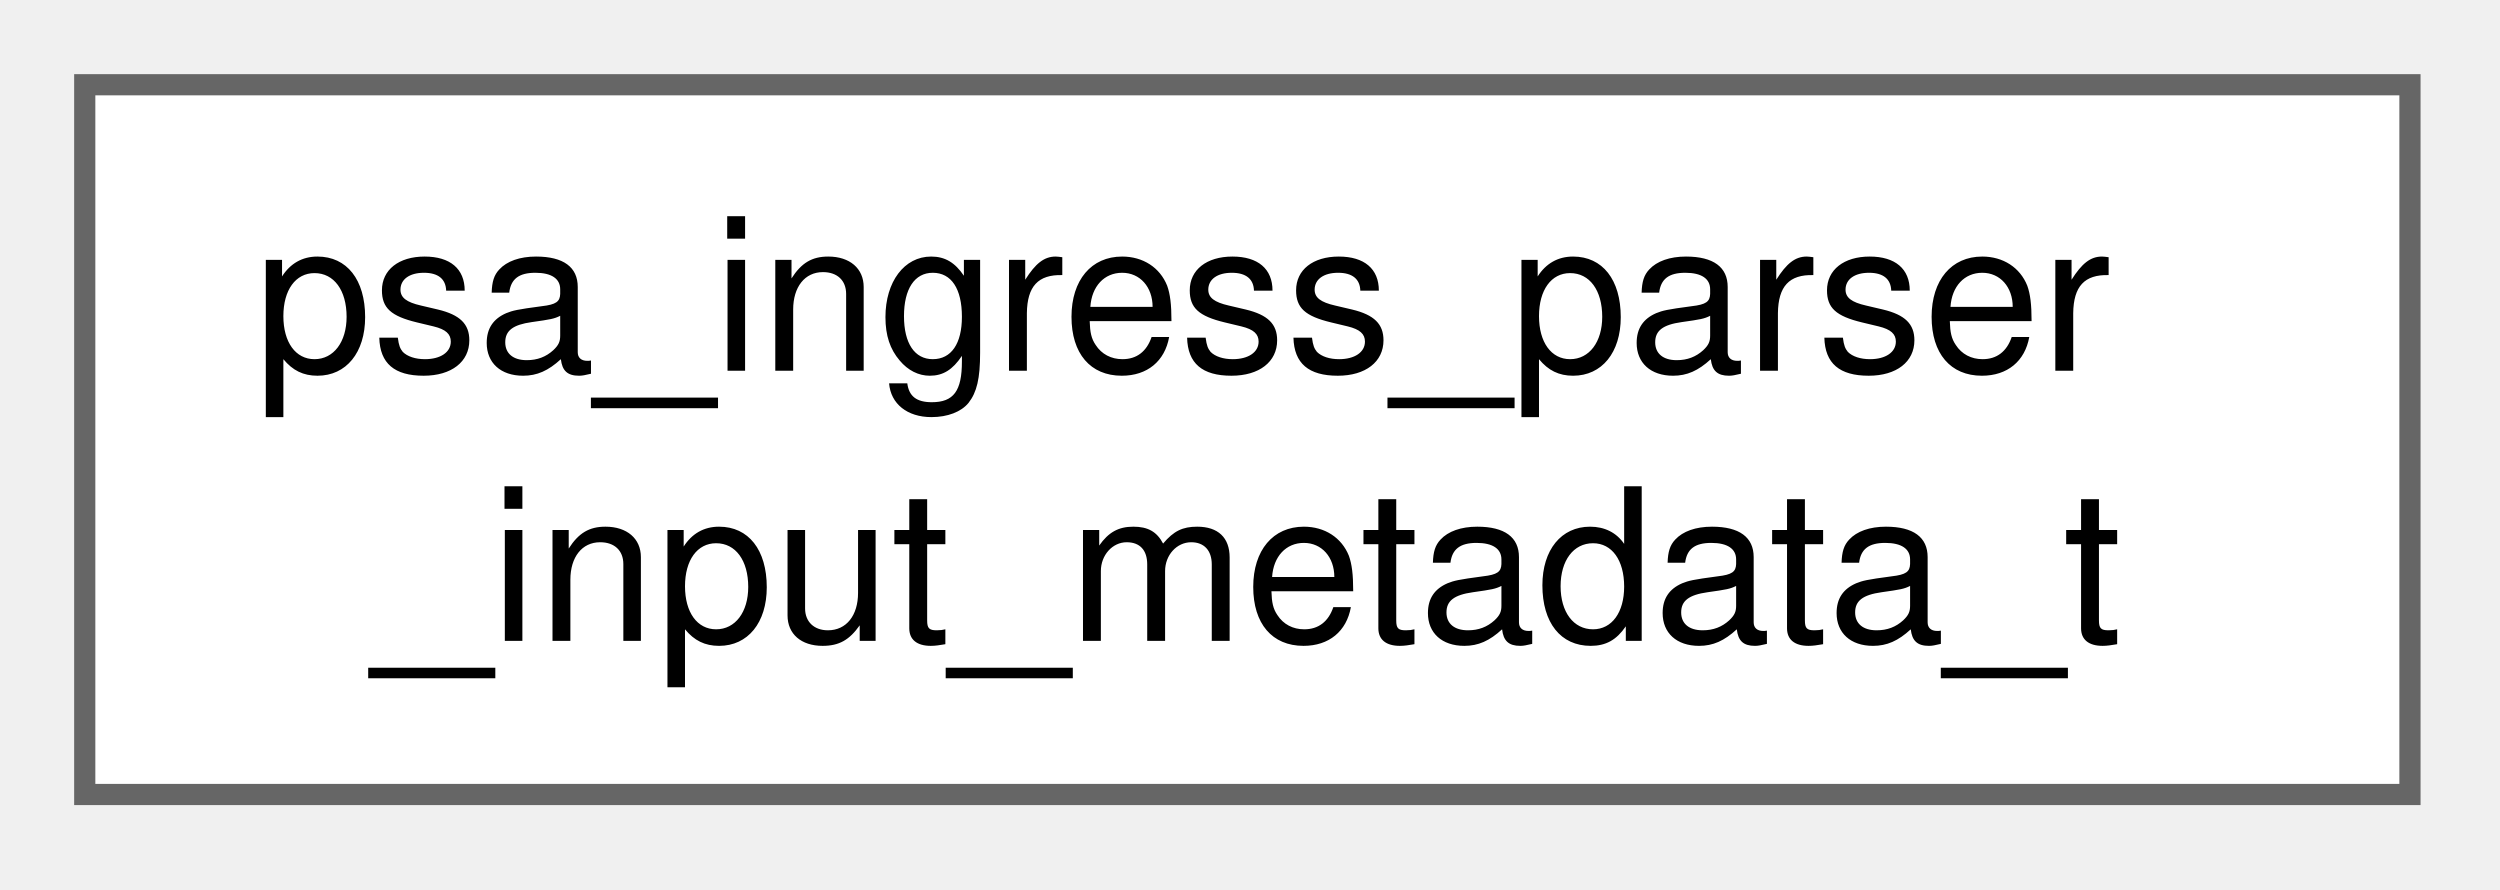
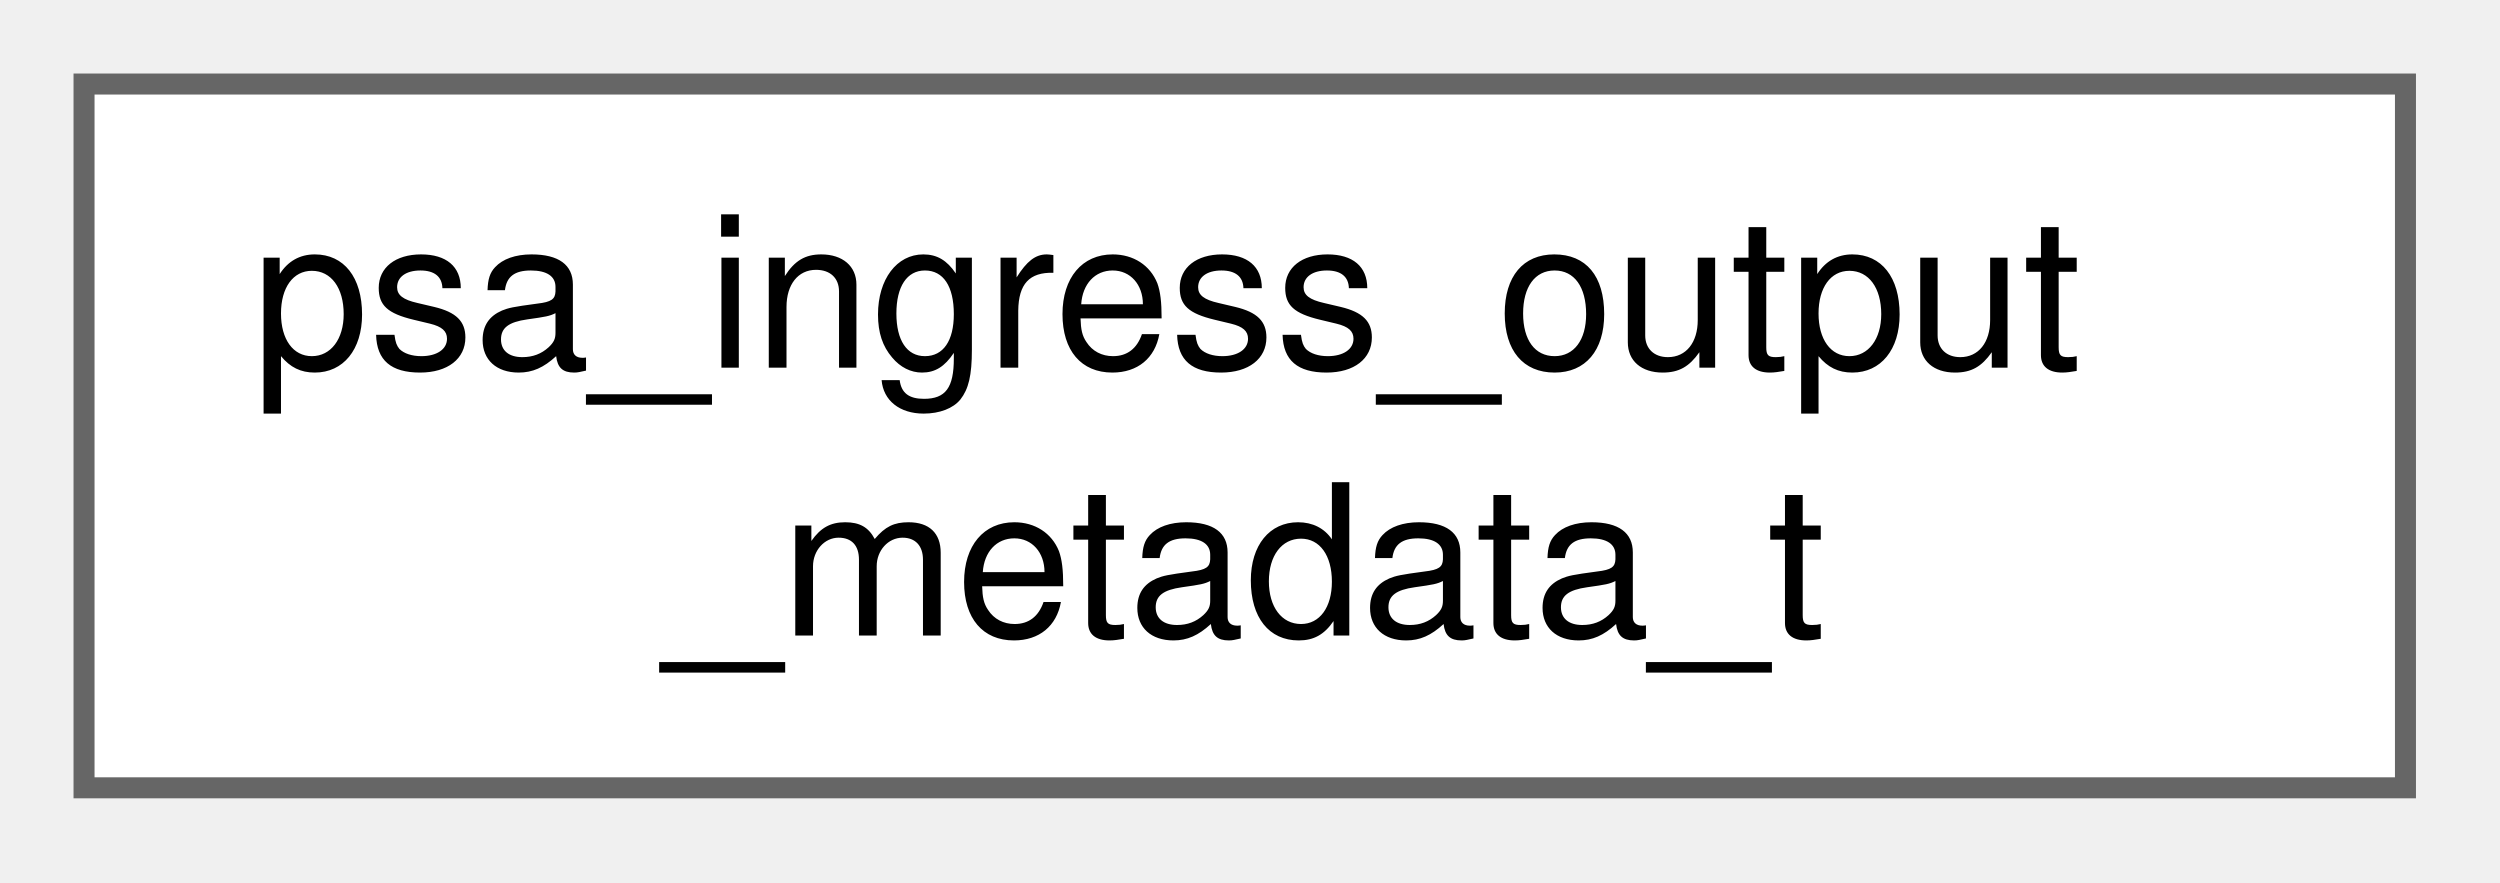
- <svg xmlns="http://www.w3.org/2000/svg" xmlns:xlink="http://www.w3.org/1999/xlink" width="118pt" height="42pt" viewBox="0.00 0.00 118.00 42.00">
+ <svg xmlns="http://www.w3.org/2000/svg" xmlns:xlink="http://www.w3.org/1999/xlink" width="119pt" height="42pt" viewBox="0.00 0.00 119.00 42.00">
  <g id="graph0" class="graph" transform="scale(1 1) rotate(0) translate(4 37.5)">
    <g id="Node000000" class="node">
      <g id="a_Node000000">
-         <a xlink:href="structpsa__ingress__parser__input__metadata__t.html" target="_top" xlink:title="INGRESS data types.">
-           <polygon fill="white" stroke="#666666" points="109.75,-33.5 0,-33.5 0,0 109.75,0 109.75,-33.5" />
-           <text xml:space="preserve" text-anchor="start" x="8" y="-20" font-family="Helvetica,sans-Serif" font-size="10.00">psa_ingress_parser</text>
-           <text xml:space="preserve" text-anchor="middle" x="54.88" y="-7.25" font-family="Helvetica,sans-Serif" font-size="10.00">_input_metadata_t</text>
+         <a xlink:href="structpsa__ingress__output__metadata__t.html" target="_top" xlink:title=" ">
+           <polygon fill="white" stroke="#666666" points="110.5,-33.5 0,-33.5 0,0 110.5,0 110.5,-33.5" />
+           <text xml:space="preserve" text-anchor="start" x="8" y="-20" font-family="Helvetica,sans-Serif" font-size="10.00">psa_ingress_output</text>
+           <text xml:space="preserve" text-anchor="middle" x="55.25" y="-7.25" font-family="Helvetica,sans-Serif" font-size="10.00">_metadata_t</text>
        </a>
      </g>
    </g>
  </g>
</svg>
